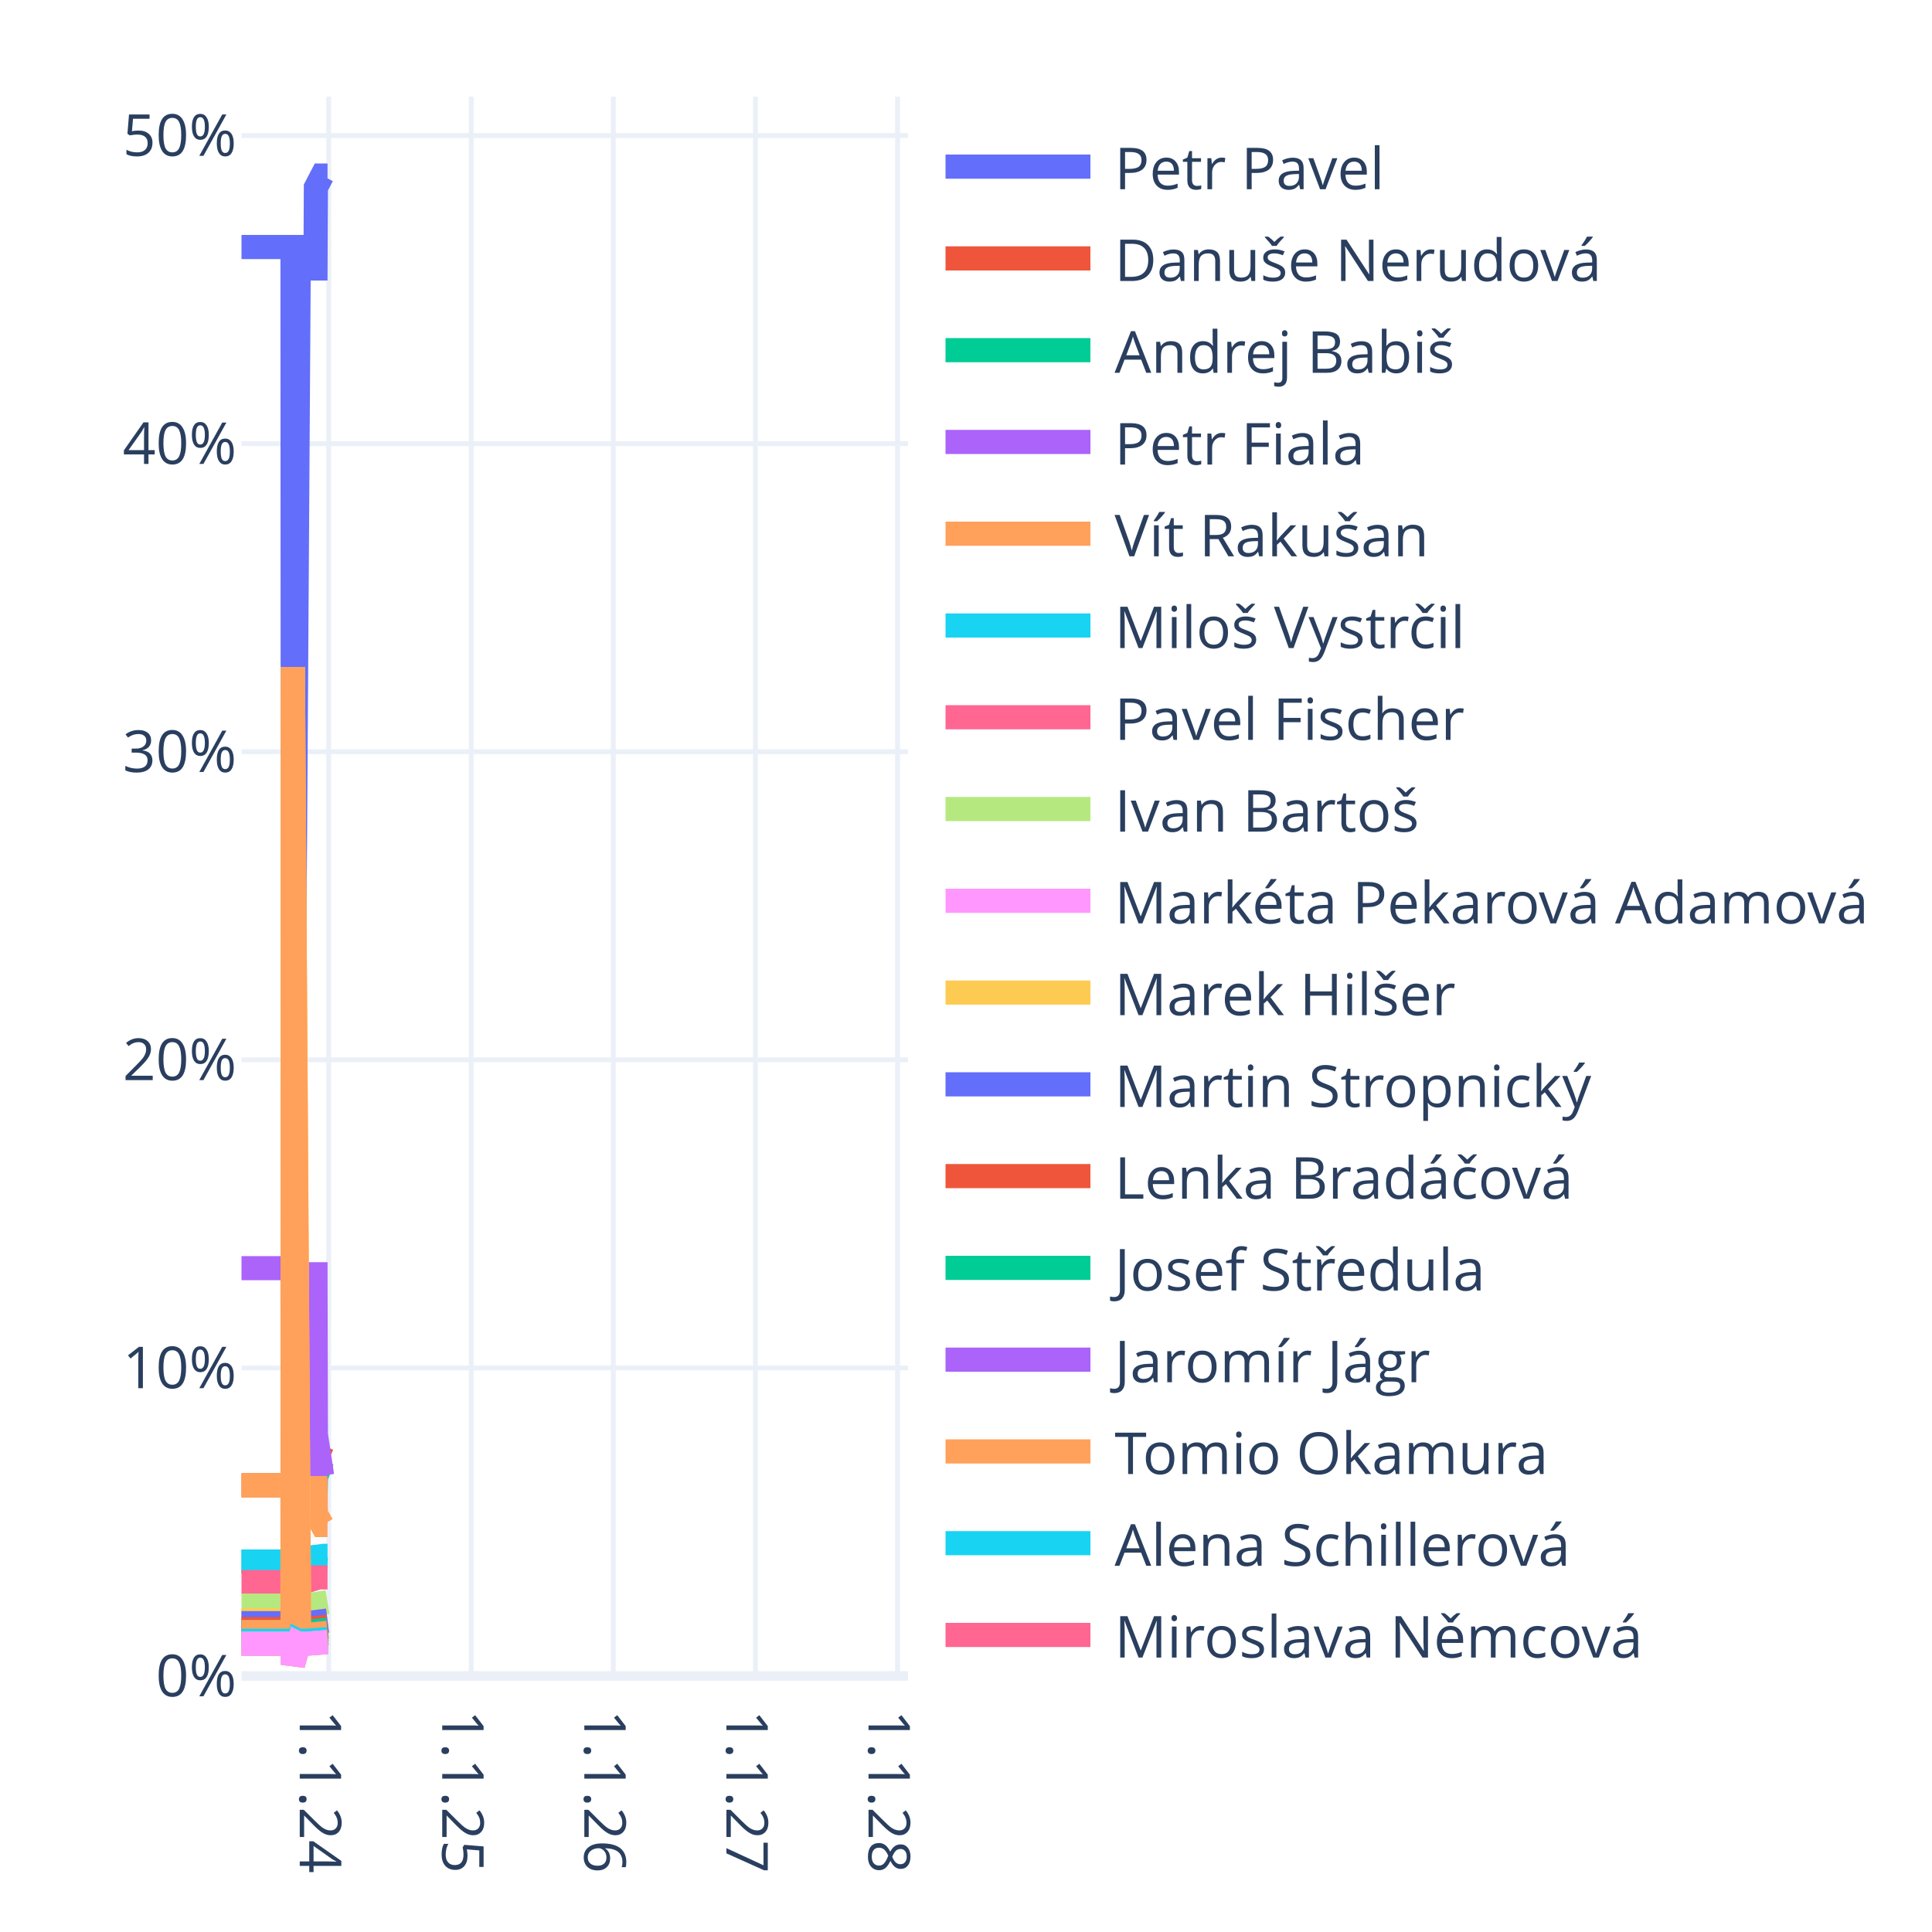
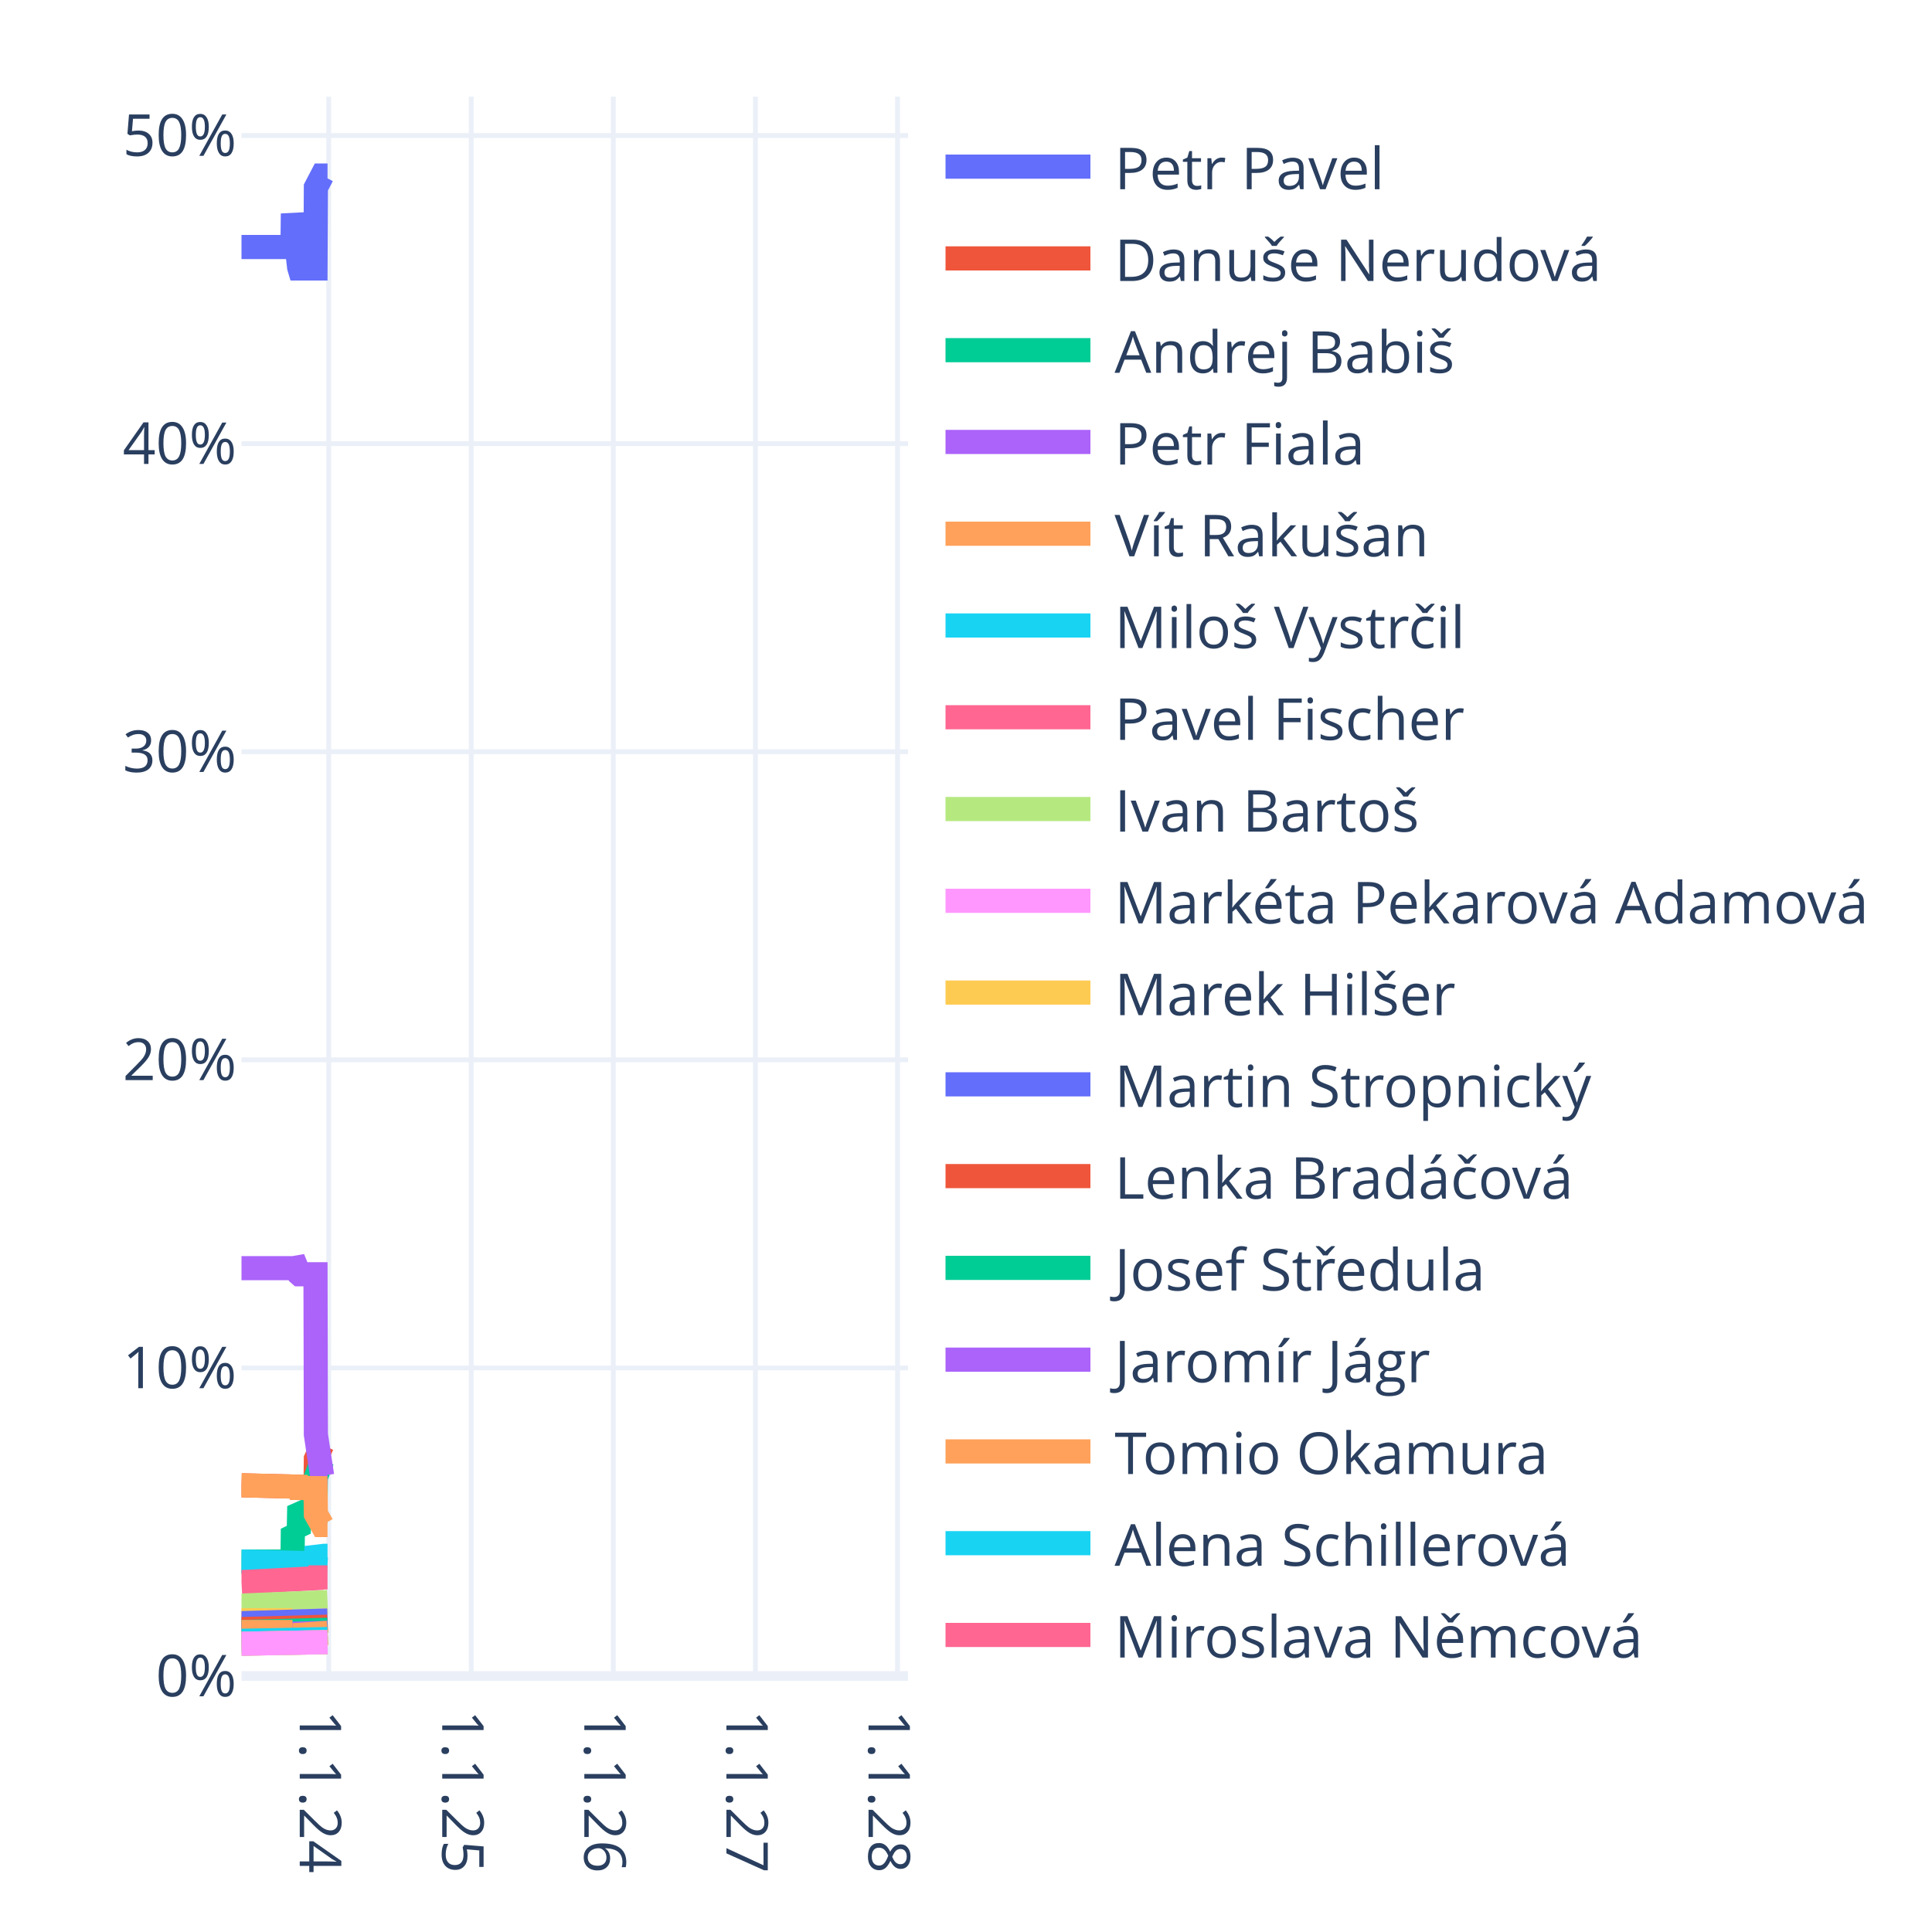
<svg xmlns="http://www.w3.org/2000/svg" class="main-svg" width="400" height="400" style="" viewBox="0 0 400 400">
  <rect x="0" y="0" width="400" height="400" style="fill: rgb(255, 255, 255); fill-opacity: 1;" />
-   <defs id="defs-888121">
+   <defs id="defs-e8e05c">
    <g class="clips">
-       <clipPath id="clip888121xyplot" class="plotclip">
+       <clipPath id="clipe8e05cxyplot" class="plotclip">
        <rect width="138" height="327" />
      </clipPath>
-       <clipPath class="axesclip" id="clip888121x">
+       <clipPath class="axesclip" id="clipe8e05cx">
        <rect x="50" y="0" width="138" height="400" />
      </clipPath>
-       <clipPath class="axesclip" id="clip888121y">
+       <clipPath class="axesclip" id="clipe8e05cy">
        <rect x="0" y="20" width="400" height="327" />
      </clipPath>
-       <clipPath class="axesclip" id="clip888121xy">
+       <clipPath class="axesclip" id="clipe8e05cxy">
        <rect x="50" y="20" width="138" height="327" />
      </clipPath>
    </g>
    <g class="gradients" />
    <g class="patterns" />
  </defs>
  <g class="bglayer" />
  <g class="layer-below">
    <g class="imagelayer" />
    <g class="shapelayer" />
  </g>
  <g class="cartesianlayer">
    <g class="subplot xy">
      <g class="layer-subplot">
        <g class="shapelayer" />
        <g class="imagelayer" />
      </g>
      <g class="minor-gridlayer">
        <g class="x" />
        <g class="y" />
      </g>
      <g class="gridlayer">
        <g class="x">
          <path class="xgrid crisp" transform="translate(68.06,0)" d="M0,20v327" style="stroke: rgb(235, 240, 248); stroke-opacity: 1; stroke-width: 1px;" />
          <path class="xgrid crisp" transform="translate(97.56,0)" d="M0,20v327" style="stroke: rgb(235, 240, 248); stroke-opacity: 1; stroke-width: 1px;" />
          <path class="xgrid crisp" transform="translate(126.98,0)" d="M0,20v327" style="stroke: rgb(235, 240, 248); stroke-opacity: 1; stroke-width: 1px;" />
          <path class="xgrid crisp" transform="translate(156.4,0)" d="M0,20v327" style="stroke: rgb(235, 240, 248); stroke-opacity: 1; stroke-width: 1px;" />
          <path class="xgrid crisp" transform="translate(185.82,0)" d="M0,20v327" style="stroke: rgb(235, 240, 248); stroke-opacity: 1; stroke-width: 1px;" />
        </g>
        <g class="y">
          <path class="ygrid crisp" transform="translate(0,283.21)" d="M50,0h138" style="stroke: rgb(235, 240, 248); stroke-opacity: 1; stroke-width: 1px;" />
          <path class="ygrid crisp" transform="translate(0,219.42)" d="M50,0h138" style="stroke: rgb(235, 240, 248); stroke-opacity: 1; stroke-width: 1px;" />
          <path class="ygrid crisp" transform="translate(0,155.63)" d="M50,0h138" style="stroke: rgb(235, 240, 248); stroke-opacity: 1; stroke-width: 1px;" />
          <path class="ygrid crisp" transform="translate(0,91.85)" d="M50,0h138" style="stroke: rgb(235, 240, 248); stroke-opacity: 1; stroke-width: 1px;" />
          <path class="ygrid crisp" transform="translate(0,28.06)" d="M50,0h138" style="stroke: rgb(235, 240, 248); stroke-opacity: 1; stroke-width: 1px;" />
        </g>
      </g>
      <g class="zerolinelayer">
        <path class="yzl zl crisp" transform="translate(0,347)" d="M50,0h138" style="stroke: rgb(235, 240, 248); stroke-opacity: 1; stroke-width: 2px;" />
      </g>
      <path class="xlines-below" />
      <path class="ylines-below" />
      <g class="overlines-below" />
      <g class="xaxislayer-below" />
      <g class="yaxislayer-below" />
      <g class="overaxes-below" />
-       <g class="plot" transform="translate(50,20)" clip-path="url(#clip888121xyplot)">
+       <g class="plot" transform="translate(50,20)" clip-path="url(#clipe8e05cxyplot)">
        <g class="scatterlayer mlayer">
-           <g class="trace scatter tracec8ff5f" style="stroke-miterlimit: 2; opacity: 1;">
-             <g class="fills" />
-             <g class="errorbars" />
-             <g class="lines">
-               <path class="js-line" d="M0,31.14L10.56,31.14L10.64,222.54L11.85,33.38L11.93,35.31L12.01,35.58L15.32,35.58L15.4,18.82L16.69,16.35L16.77,16.35L17.81,16.35" style="vector-effect: none; fill: none; stroke: rgb(99, 110, 250); stroke-opacity: 1; stroke-width: 5px; opacity: 1;" />
-             </g>
-             <g class="points" />
-             <g class="text" />
-           </g>
-           <g class="trace scatter trace896211" style="stroke-miterlimit: 2; opacity: 1;">
-             <g class="fills" />
-             <g class="errorbars" />
-             <g class="lines">
-               <path class="js-line" d="M0,287.51L10.56,287.51L10.64,313.06L11.85,287.81L11.93,288.07L12.01,288.1L15.32,288.1L15.4,282.07L16.69,279.16L16.77,279.16L17.81,279.16" style="vector-effect: none; fill: none; stroke: rgb(239, 85, 59); stroke-opacity: 1; stroke-width: 5px; opacity: 1;" />
-             </g>
-             <g class="points" />
-             <g class="text" />
-           </g>
-           <g class="trace scatter trace373238" style="stroke-miterlimit: 2; opacity: 1;">
-             <g class="fills" />
-             <g class="errorbars" />
-             <g class="lines">
-               <path class="js-line" d="M0,303.31L10.56,303.31L10.64,316.49L11.93,293.46L12.01,292.89L15.32,292.89L15.4,285.87L16.69,282.35L16.77,282.35L17.81,282.35" style="vector-effect: none; fill: none; stroke: rgb(0, 204, 150); stroke-opacity: 1; stroke-width: 5px; opacity: 1;" />
-             </g>
-             <g class="points" />
-             <g class="text" />
-           </g>
-           <g class="trace scatter trace7135d3" style="stroke-miterlimit: 2; opacity: 1;">
-             <g class="fills" />
-             <g class="errorbars" />
-             <g class="lines">
-               <path class="js-line" d="M0,242.56L10.56,242.56L10.64,297.19L11.85,243.19L11.93,243.75L12.01,243.82L15.32,243.82L15.4,277.01L16.69,285.54L16.77,285.54L17.81,285.54" style="vector-effect: none; fill: none; stroke: rgb(171, 99, 250); stroke-opacity: 1; stroke-width: 5px; opacity: 1;" />
-             </g>
-             <g class="points" />
-             <g class="text" />
-           </g>
-           <g class="trace scatter tracec5547c" style="stroke-miterlimit: 2; opacity: 1;">
-             <g class="fills" />
-             <g class="errorbars" />
-             <g class="lines">
-               <path class="js-line" d="M0,287.51L10.56,287.51L10.64,313.06L11.85,287.81L11.93,288.07L12.01,288.1L15.32,288.1L15.4,293.46L16.69,295.74L16.77,295.74L17.81,295.74" style="vector-effect: none; fill: none; stroke: rgb(255, 161, 90); stroke-opacity: 1; stroke-width: 5px; opacity: 1;" />
-             </g>
-             <g class="points" />
-             <g class="text" />
-           </g>
-           <g class="trace scatter trace55d2be" style="stroke-miterlimit: 2; opacity: 1;">
-             <g class="fills" />
-             <g class="errorbars" />
-             <g class="lines">
-               <path class="js-line" d="M0,303.31L10.56,303.31L10.64,318.63L11.85,303.49L11.93,303.64L12.01,303.66L15.32,303.66L15.4,302.32L17.09,302.12L17.17,302.12L17.81,302.12" style="vector-effect: none; fill: none; stroke: rgb(25, 211, 243); stroke-opacity: 1; stroke-width: 5px; opacity: 1;" />
-             </g>
-             <g class="points" />
-             <g class="text" />
-           </g>
-           <g class="trace scatter trace043b7d" style="stroke-miterlimit: 2; opacity: 1;">
-             <g class="fills" />
-             <g class="errorbars" />
-             <g class="lines">
-               <path class="js-line" d="M0,307.56L10.56,307.56L10.64,320.14L11.85,307.71L11.93,307.83L12.01,307.85L15.4,306.75L15.48,306.59L17.81,306.59" style="vector-effect: none; fill: none; stroke: rgb(255, 102, 146); stroke-opacity: 1; stroke-width: 5px; opacity: 1;" />
-             </g>
-             <g class="points" />
-             <g class="text" />
-           </g>
-           <g class="trace scatter trace8da918" style="stroke-miterlimit: 2; opacity: 1;">
-             <g class="fills" />
-             <g class="errorbars" />
-             <g class="lines">
-               <path class="js-line" d="M0,312.42L10.56,312.42L10.64,321.85L11.85,312.53L11.93,312.63L12.01,312.64L17.81,311.69" style="vector-effect: none; fill: none; stroke: rgb(182, 232, 128); stroke-opacity: 1; stroke-width: 5px; opacity: 1;" />
-             </g>
-             <g class="points" />
-             <g class="text" />
-           </g>
-           <g class="trace scatter trace2b57fe" style="stroke-miterlimit: 2; opacity: 1;">
-             <g class="fills" />
-             <g class="errorbars" />
-             <g class="lines">
-               <path class="js-line" d="M0,316.06L10.56,316.06L10.64,323.14L11.85,316.15L11.93,316.22L12.01,316.23L17.81,315.52" style="vector-effect: none; fill: none; stroke: rgb(255, 151, 255); stroke-opacity: 1; stroke-width: 5px; opacity: 1;" />
-             </g>
-             <g class="points" />
-             <g class="text" />
-           </g>
-           <g class="trace scatter trace4a1183" style="stroke-miterlimit: 2; opacity: 1;">
-             <g class="fills" />
-             <g class="errorbars" />
-             <g class="lines">
-               <path class="js-line" d="M0,315.46L10.56,315.46L10.64,118.09L11.93,316.22L12.01,316.23L17.81,315.52" style="vector-effect: none; fill: none; stroke: rgb(254, 203, 82); stroke-opacity: 1; stroke-width: 5px; opacity: 1;" />
-             </g>
-             <g class="points" />
-             <g class="text" />
-           </g>
-           <g class="trace scatter trace5a8a52" style="stroke-miterlimit: 2; opacity: 1;">
-             <g class="fills" />
-             <g class="errorbars" />
-             <g class="lines">
-               <path class="js-line" d="M0,316.06L10.56,316.06L10.64,323.14L11.85,316.15L11.93,316.22L12.01,316.23L17.81,315.52" style="vector-effect: none; fill: none; stroke: rgb(99, 110, 250); stroke-opacity: 1; stroke-width: 5px; opacity: 1;" />
-             </g>
-             <g class="points" />
-             <g class="text" />
-           </g>
-           <g class="trace scatter tracee7f113" style="stroke-miterlimit: 2; opacity: 1;">
-             <g class="fills" />
-             <g class="errorbars" />
-             <g class="lines">
-               <path class="js-line" d="M0,317.28L10.56,317.28L10.64,323.57L11.85,317.35L11.93,317.42L12.01,317.43L17.81,316.79" style="vector-effect: none; fill: none; stroke: rgb(239, 85, 59); stroke-opacity: 1; stroke-width: 5px; opacity: 1;" />
-             </g>
-             <g class="points" />
-             <g class="text" />
-           </g>
-           <g class="trace scatter trace60c0a6" style="stroke-miterlimit: 2; opacity: 1;">
-             <g class="fills" />
-             <g class="errorbars" />
-             <g class="lines">
-               <path class="js-line" d="M0,317.89L10.56,317.89L10.64,323.78L11.85,317.96L11.93,318.02L12.01,318.02L17.81,317.43" style="vector-effect: none; fill: none; stroke: rgb(0, 204, 150); stroke-opacity: 1; stroke-width: 5px; opacity: 1;" />
-             </g>
-             <g class="points" />
-             <g class="text" />
-           </g>
-           <g class="trace scatter traceca0604" style="stroke-miterlimit: 2; opacity: 1;">
-             <g class="fills" />
-             <g class="errorbars" />
-             <g class="lines">
-               <path class="js-line" d="M0,318.49L10.56,318.49L10.64,324L11.85,318.56L11.93,318.61L12.01,318.62L17.81,318.07" style="vector-effect: none; fill: none; stroke: rgb(171, 99, 250); stroke-opacity: 1; stroke-width: 5px; opacity: 1;" />
-             </g>
-             <g class="points" />
-             <g class="text" />
-           </g>
-           <g class="trace scatter trace2e226c" style="stroke-miterlimit: 2; opacity: 1;">
-             <g class="fills" />
-             <g class="errorbars" />
-             <g class="lines">
-               <path class="js-line" d="M0,317.89L10.56,317.89L10.64,118.09L11.93,318.61L12.01,318.62L17.81,318.07" style="vector-effect: none; fill: none; stroke: rgb(255, 161, 90); stroke-opacity: 1; stroke-width: 5px; opacity: 1;" />
-             </g>
-             <g class="points" />
-             <g class="text" />
-           </g>
-           <g class="trace scatter tracecf310a" style="stroke-miterlimit: 2; opacity: 1;">
-             <g class="fills" />
-             <g class="errorbars" />
-             <g class="lines">
-               <path class="js-line" d="M0,319.71L10.56,319.71L10.64,324.43L11.85,319.77L11.93,319.81L12.01,319.82L17.81,319.35" style="vector-effect: none; fill: none; stroke: rgb(25, 211, 243); stroke-opacity: 1; stroke-width: 5px; opacity: 1;" />
-             </g>
-             <g class="points" />
-             <g class="text" />
-           </g>
-           <g class="trace scatter traceafb99f" style="stroke-miterlimit: 2; opacity: 1;">
-             <g class="fills" />
-             <g class="errorbars" />
-             <g class="lines">
-               <path class="js-line" d="M0,320.32L10.56,320.32L10.64,324.64L11.85,320.37L11.93,320.41L12.01,320.42L17.81,319.98" style="vector-effect: none; fill: none; stroke: rgb(255, 102, 146); stroke-opacity: 1; stroke-width: 5px; opacity: 1;" />
-             </g>
-             <g class="points" />
-             <g class="text" />
-           </g>
-           <g class="trace scatter traceecedef" style="stroke-miterlimit: 2; opacity: 1;">
-             <g class="fills" />
-             <g class="errorbars" />
-             <g class="lines">
-               <path class="js-line" d="M0,320.32L10.56,320.32L10.64,324.64L11.85,320.37L11.93,320.41L12.01,320.42L17.81,319.98" style="vector-effect: none; fill: none; stroke: rgb(182, 232, 128); stroke-opacity: 1; stroke-width: 5px; opacity: 1;" />
-             </g>
-             <g class="points" />
-             <g class="text" />
-           </g>
-           <g class="trace scatter traceab21c2" style="stroke-miterlimit: 2; opacity: 1;">
-             <g class="fills" />
-             <g class="errorbars" />
-             <g class="lines">
-               <path class="js-line" d="M0,320.32L10.56,320.32L10.64,324.64L11.85,320.37L11.93,320.41L12.01,320.42L17.81,319.98" style="vector-effect: none; fill: none; stroke: rgb(255, 151, 255); stroke-opacity: 1; stroke-width: 5px; opacity: 1;" />
+           <g class="trace scatter trace4856fb" style="stroke-miterlimit: 2; opacity: 1;">
+             <g class="fills" />
+             <g class="errorbars" />
+             <g class="lines">
+               <path class="js-line" d="M0,31.14L10.56,31.14L10.64,24.22L11.93,35.31L12.01,35.58L15.32,35.58L15.4,18.82L16.69,16.35L16.77,16.35L17.81,16.35" style="vector-effect: none; fill: none; stroke: rgb(99, 110, 250); stroke-opacity: 1; stroke-width: 5px; opacity: 1;" />
+             </g>
+             <g class="points" />
+             <g class="text" />
+           </g>
+           <g class="trace scatter traceea22be" style="stroke-miterlimit: 2; opacity: 1;">
+             <g class="fills" />
+             <g class="errorbars" />
+             <g class="lines">
+               <path class="js-line" d="M0,287.51L11.85,287.81L11.93,288.07L15.32,288.1L15.4,282.07L16.69,279.16L16.77,279.16L17.81,279.16" style="vector-effect: none; fill: none; stroke: rgb(239, 85, 59); stroke-opacity: 1; stroke-width: 5px; opacity: 1;" />
+             </g>
+             <g class="points" />
+             <g class="text" />
+           </g>
+           <g class="trace scatter trace7383f2" style="stroke-miterlimit: 2; opacity: 1;">
+             <g class="fills" />
+             <g class="errorbars" />
+             <g class="lines">
+               <path class="js-line" d="M0,303.31L10.56,303.31L10.64,296.54L11.85,297.46L11.93,293.46L13.22,292.89L13.3,292.89L15.32,292.89L15.4,285.87L16.69,282.35L16.77,282.35L17.81,282.35" style="vector-effect: none; fill: none; stroke: rgb(0, 204, 150); stroke-opacity: 1; stroke-width: 5px; opacity: 1;" />
+             </g>
+             <g class="points" />
+             <g class="text" />
+           </g>
+           <g class="trace scatter traceb9181e" style="stroke-miterlimit: 2; opacity: 1;">
+             <g class="fills" />
+             <g class="errorbars" />
+             <g class="lines">
+               <path class="js-line" d="M0,242.56L10.56,242.56L10.64,240.58L11.93,243.75L12.01,243.82L15.32,243.82L15.4,277.01L16.69,285.54L16.77,285.54L17.81,285.54" style="vector-effect: none; fill: none; stroke: rgb(171, 99, 250); stroke-opacity: 1; stroke-width: 5px; opacity: 1;" />
+             </g>
+             <g class="points" />
+             <g class="text" />
+           </g>
+           <g class="trace scatter tracee8710b" style="stroke-miterlimit: 2; opacity: 1;">
+             <g class="fills" />
+             <g class="errorbars" />
+             <g class="lines">
+               <path class="js-line" d="M0,287.51L11.85,287.81L11.93,288.07L15.32,288.1L15.4,293.46L16.69,295.74L16.77,295.74L17.81,295.74" style="vector-effect: none; fill: none; stroke: rgb(255, 161, 90); stroke-opacity: 1; stroke-width: 5px; opacity: 1;" />
+             </g>
+             <g class="points" />
+             <g class="text" />
+           </g>
+           <g class="trace scatter trace7e2e68" style="stroke-miterlimit: 2; opacity: 1;">
+             <g class="fills" />
+             <g class="errorbars" />
+             <g class="lines">
+               <path class="js-line" d="M0,303.31L15.32,303.66L15.4,302.32L17.09,302.12L17.17,302.12L17.81,302.12" style="vector-effect: none; fill: none; stroke: rgb(25, 211, 243); stroke-opacity: 1; stroke-width: 5px; opacity: 1;" />
+             </g>
+             <g class="points" />
+             <g class="text" />
+           </g>
+           <g class="trace scatter tracec43419" style="stroke-miterlimit: 2; opacity: 1;">
+             <g class="fills" />
+             <g class="errorbars" />
+             <g class="lines">
+               <path class="js-line" d="M0,307.56L15.4,306.75L15.48,306.59L17.81,306.59" style="vector-effect: none; fill: none; stroke: rgb(255, 102, 146); stroke-opacity: 1; stroke-width: 5px; opacity: 1;" />
+             </g>
+             <g class="points" />
+             <g class="text" />
+           </g>
+           <g class="trace scatter traceb11a7e" style="stroke-miterlimit: 2; opacity: 1;">
+             <g class="fills" />
+             <g class="errorbars" />
+             <g class="lines">
+               <path class="js-line" d="M0,312.42L17.81,311.69" style="vector-effect: none; fill: none; stroke: rgb(182, 232, 128); stroke-opacity: 1; stroke-width: 5px; opacity: 1;" />
+             </g>
+             <g class="points" />
+             <g class="text" />
+           </g>
+           <g class="trace scatter trace4698c2" style="stroke-miterlimit: 2; opacity: 1;">
+             <g class="fills" />
+             <g class="errorbars" />
+             <g class="lines">
+               <path class="js-line" d="M0,316.06L17.81,315.52" style="vector-effect: none; fill: none; stroke: rgb(255, 151, 255); stroke-opacity: 1; stroke-width: 5px; opacity: 1;" />
+             </g>
+             <g class="points" />
+             <g class="text" />
+           </g>
+           <g class="trace scatter traceb6af03" style="stroke-miterlimit: 2; opacity: 1;">
+             <g class="fills" />
+             <g class="errorbars" />
+             <g class="lines">
+               <path class="js-line" d="M0,315.46L10.56,315.46" style="vector-effect: none; fill: none; stroke: rgb(254, 203, 82); stroke-opacity: 1; stroke-width: 5px; opacity: 1;" />
+               <path class="js-line" d="M10.72,316.15L17.81,315.52" style="vector-effect: none; fill: none; stroke: rgb(254, 203, 82); stroke-opacity: 1; stroke-width: 5px; opacity: 1;" />
+             </g>
+             <g class="points" />
+             <g class="text" />
+           </g>
+           <g class="trace scatter trace251bab" style="stroke-miterlimit: 2; opacity: 1;">
+             <g class="fills" />
+             <g class="errorbars" />
+             <g class="lines">
+               <path class="js-line" d="M0,316.06L17.81,315.52" style="vector-effect: none; fill: none; stroke: rgb(99, 110, 250); stroke-opacity: 1; stroke-width: 5px; opacity: 1;" />
+             </g>
+             <g class="points" />
+             <g class="text" />
+           </g>
+           <g class="trace scatter trace0c55cd" style="stroke-miterlimit: 2; opacity: 1;">
+             <g class="fills" />
+             <g class="errorbars" />
+             <g class="lines">
+               <path class="js-line" d="M0,317.28L17.81,316.79" style="vector-effect: none; fill: none; stroke: rgb(239, 85, 59); stroke-opacity: 1; stroke-width: 5px; opacity: 1;" />
+             </g>
+             <g class="points" />
+             <g class="text" />
+           </g>
+           <g class="trace scatter trace61ba44" style="stroke-miterlimit: 2; opacity: 1;">
+             <g class="fills" />
+             <g class="errorbars" />
+             <g class="lines">
+               <path class="js-line" d="M0,317.89L17.81,317.43" style="vector-effect: none; fill: none; stroke: rgb(0, 204, 150); stroke-opacity: 1; stroke-width: 5px; opacity: 1;" />
+             </g>
+             <g class="points" />
+             <g class="text" />
+           </g>
+           <g class="trace scatter trace612713" style="stroke-miterlimit: 2; opacity: 1;">
+             <g class="fills" />
+             <g class="errorbars" />
+             <g class="lines">
+               <path class="js-line" d="M0,318.49L17.81,318.07" style="vector-effect: none; fill: none; stroke: rgb(171, 99, 250); stroke-opacity: 1; stroke-width: 5px; opacity: 1;" />
+             </g>
+             <g class="points" />
+             <g class="text" />
+           </g>
+           <g class="trace scatter trace8055a6" style="stroke-miterlimit: 2; opacity: 1;">
+             <g class="fills" />
+             <g class="errorbars" />
+             <g class="lines">
+               <path class="js-line" d="M0,317.89L10.56,317.89" style="vector-effect: none; fill: none; stroke: rgb(255, 161, 90); stroke-opacity: 1; stroke-width: 5px; opacity: 1;" />
+               <path class="js-line" d="M10.72,318.56L17.81,318.07" style="vector-effect: none; fill: none; stroke: rgb(255, 161, 90); stroke-opacity: 1; stroke-width: 5px; opacity: 1;" />
+             </g>
+             <g class="points" />
+             <g class="text" />
+           </g>
+           <g class="trace scatter trace0dc24e" style="stroke-miterlimit: 2; opacity: 1;">
+             <g class="fills" />
+             <g class="errorbars" />
+             <g class="lines">
+               <path class="js-line" d="M0,319.71L17.81,319.35" style="vector-effect: none; fill: none; stroke: rgb(25, 211, 243); stroke-opacity: 1; stroke-width: 5px; opacity: 1;" />
+             </g>
+             <g class="points" />
+             <g class="text" />
+           </g>
+           <g class="trace scatter trace716ba0" style="stroke-miterlimit: 2; opacity: 1;">
+             <g class="fills" />
+             <g class="errorbars" />
+             <g class="lines">
+               <path class="js-line" d="M0,320.32L17.81,319.98" style="vector-effect: none; fill: none; stroke: rgb(255, 102, 146); stroke-opacity: 1; stroke-width: 5px; opacity: 1;" />
+             </g>
+             <g class="points" />
+             <g class="text" />
+           </g>
+           <g class="trace scatter tracee4f2f6" style="stroke-miterlimit: 2; opacity: 1;">
+             <g class="fills" />
+             <g class="errorbars" />
+             <g class="lines">
+               <path class="js-line" d="M0,320.32L17.81,319.98" style="vector-effect: none; fill: none; stroke: rgb(182, 232, 128); stroke-opacity: 1; stroke-width: 5px; opacity: 1;" />
+             </g>
+             <g class="points" />
+             <g class="text" />
+           </g>
+           <g class="trace scatter tracefe9282" style="stroke-miterlimit: 2; opacity: 1;">
+             <g class="fills" />
+             <g class="errorbars" />
+             <g class="lines">
+               <path class="js-line" d="M0,320.32L17.81,319.98" style="vector-effect: none; fill: none; stroke: rgb(255, 151, 255); stroke-opacity: 1; stroke-width: 5px; opacity: 1;" />
            </g>
            <g class="points" />
            <g class="text" />
          </g>
        </g>
      </g>
      <g class="overplot" />
      <path class="xlines-above crisp" d="M0,0" style="fill: none;" />
      <path class="ylines-above crisp" d="M0,0" style="fill: none;" />
      <g class="overlines-above" />
      <g class="xaxislayer-above">
        <g class="xtick">
          <text text-anchor="start" x="0" y="360" transform="translate(68.06,0) rotate(90,0,354)" style="font-family: 'Open Sans', verdana, arial, sans-serif; font-size: 12px; fill: rgb(42, 63, 95); fill-opacity: 1; white-space: pre; opacity: 1;">1.1.24</text>
        </g>
        <g class="xtick">
          <text text-anchor="start" x="0" y="360" style="font-family: 'Open Sans', verdana, arial, sans-serif; font-size: 12px; fill: rgb(42, 63, 95); fill-opacity: 1; white-space: pre; opacity: 1;" transform="translate(97.56,0) rotate(90,0,354)">1.1.25</text>
        </g>
        <g class="xtick">
          <text text-anchor="start" x="0" y="360" style="font-family: 'Open Sans', verdana, arial, sans-serif; font-size: 12px; fill: rgb(42, 63, 95); fill-opacity: 1; white-space: pre; opacity: 1;" transform="translate(126.98,0) rotate(90,0,354)">1.1.26</text>
        </g>
        <g class="xtick">
          <text text-anchor="start" x="0" y="360" style="font-family: 'Open Sans', verdana, arial, sans-serif; font-size: 12px; fill: rgb(42, 63, 95); fill-opacity: 1; white-space: pre; opacity: 1;" transform="translate(156.4,0) rotate(90,0,354)">1.1.27</text>
        </g>
        <g class="xtick">
          <text text-anchor="start" x="0" y="360" style="font-family: 'Open Sans', verdana, arial, sans-serif; font-size: 12px; fill: rgb(42, 63, 95); fill-opacity: 1; white-space: pre; opacity: 1;" transform="translate(185.82,0) rotate(90,0,354)">1.1.28</text>
        </g>
      </g>
      <g class="yaxislayer-above">
        <g class="ytick">
          <text text-anchor="end" x="49" y="4.2" transform="translate(0,347)" style="font-family: 'Open Sans', verdana, arial, sans-serif; font-size: 12px; fill: rgb(42, 63, 95); fill-opacity: 1; white-space: pre; opacity: 1;">0%</text>
        </g>
        <g class="ytick">
          <text text-anchor="end" x="49" y="4.2" style="font-family: 'Open Sans', verdana, arial, sans-serif; font-size: 12px; fill: rgb(42, 63, 95); fill-opacity: 1; white-space: pre; opacity: 1;" transform="translate(0,283.21)">10%</text>
        </g>
        <g class="ytick">
          <text text-anchor="end" x="49" y="4.2" style="font-family: 'Open Sans', verdana, arial, sans-serif; font-size: 12px; fill: rgb(42, 63, 95); fill-opacity: 1; white-space: pre; opacity: 1;" transform="translate(0,219.42)">20%</text>
        </g>
        <g class="ytick">
          <text text-anchor="end" x="49" y="4.2" style="font-family: 'Open Sans', verdana, arial, sans-serif; font-size: 12px; fill: rgb(42, 63, 95); fill-opacity: 1; white-space: pre; opacity: 1;" transform="translate(0,155.63)">30%</text>
        </g>
        <g class="ytick">
          <text text-anchor="end" x="49" y="4.2" style="font-family: 'Open Sans', verdana, arial, sans-serif; font-size: 12px; fill: rgb(42, 63, 95); fill-opacity: 1; white-space: pre; opacity: 1;" transform="translate(0,91.85)">40%</text>
        </g>
        <g class="ytick">
          <text text-anchor="end" x="49" y="4.2" style="font-family: 'Open Sans', verdana, arial, sans-serif; font-size: 12px; fill: rgb(42, 63, 95); fill-opacity: 1; white-space: pre; opacity: 1;" transform="translate(0,28.06)">50%</text>
        </g>
      </g>
      <g class="overaxes-above" />
    </g>
  </g>
  <g class="polarlayer" />
  <g class="smithlayer" />
  <g class="ternarylayer" />
  <g class="geolayer" />
  <g class="funnelarealayer" />
  <g class="pielayer" />
  <g class="iciclelayer" />
  <g class="treemaplayer" />
  <g class="sunburstlayer" />
  <g class="glimages" />
-   <defs id="topdefs-888121">
+   <defs id="topdefs-e8e05c">
    <g class="clips" />
-     <clipPath id="legend888121">
+     <clipPath id="legende8e05c">
      <rect width="197" height="327" x="0" y="0" />
    </clipPath>
  </defs>
  <g class="layer-above">
    <g class="imagelayer" />
    <g class="shapelayer" />
  </g>
  <g class="infolayer">
    <g class="legend" pointer-events="all" transform="translate(190.76,20)">
      <rect class="bg" shape-rendering="crispEdges" width="197" height="327" x="0" y="0" style="stroke: rgb(68, 68, 68); stroke-opacity: 1; fill: rgb(255, 255, 255); fill-opacity: 1; stroke-width: 0px;" />
-       <g class="scrollbox" transform="" clip-path="url(#legend888121)">
+       <g class="scrollbox" transform="" clip-path="url(#legende8e05c)">
        <g class="groups">
          <g class="traces" transform="translate(0,14.5)" style="opacity: 1;">
            <text class="legendtext" text-anchor="start" x="40" y="4.68" style="font-family: 'Open Sans', verdana, arial, sans-serif; font-size: 12px; fill: rgb(42, 63, 95); fill-opacity: 1; white-space: pre;">Petr Pavel</text>
            <g class="layers" style="opacity: 1;">
              <g class="legendfill" />
              <g class="legendlines">
                <path class="js-line" d="M5,0h30" style="fill: none; stroke: rgb(99, 110, 250); stroke-opacity: 1; stroke-width: 5px;" />
              </g>
              <g class="legendsymbols">
                <g class="legendpoints" />
              </g>
            </g>
            <rect class="legendtoggle" x="0" y="-9.5" width="191.734" height="19" style="fill: rgb(0, 0, 0); fill-opacity: 0;" />
          </g>
          <g class="traces" transform="translate(0,33.5)" style="opacity: 1;">
            <text class="legendtext" text-anchor="start" x="40" y="4.68" style="font-family: 'Open Sans', verdana, arial, sans-serif; font-size: 12px; fill: rgb(42, 63, 95); fill-opacity: 1; white-space: pre;">Danuše Nerudová</text>
            <g class="layers" style="opacity: 1;">
              <g class="legendfill" />
              <g class="legendlines">
                <path class="js-line" d="M5,0h30" style="fill: none; stroke: rgb(239, 85, 59); stroke-opacity: 1; stroke-width: 5px;" />
              </g>
              <g class="legendsymbols">
                <g class="legendpoints" />
              </g>
            </g>
            <rect class="legendtoggle" x="0" y="-9.5" width="191.734" height="19" style="fill: rgb(0, 0, 0); fill-opacity: 0;" />
          </g>
          <g class="traces" transform="translate(0,52.5)" style="opacity: 1;">
            <text class="legendtext" text-anchor="start" x="40" y="4.68" style="font-family: 'Open Sans', verdana, arial, sans-serif; font-size: 12px; fill: rgb(42, 63, 95); fill-opacity: 1; white-space: pre;">Andrej Babiš</text>
            <g class="layers" style="opacity: 1;">
              <g class="legendfill" />
              <g class="legendlines">
                <path class="js-line" d="M5,0h30" style="fill: none; stroke: rgb(0, 204, 150); stroke-opacity: 1; stroke-width: 5px;" />
              </g>
              <g class="legendsymbols">
                <g class="legendpoints" />
              </g>
            </g>
            <rect class="legendtoggle" x="0" y="-9.5" width="191.734" height="19" style="fill: rgb(0, 0, 0); fill-opacity: 0;" />
          </g>
          <g class="traces" transform="translate(0,71.5)" style="opacity: 1;">
            <text class="legendtext" text-anchor="start" x="40" y="4.68" style="font-family: 'Open Sans', verdana, arial, sans-serif; font-size: 12px; fill: rgb(42, 63, 95); fill-opacity: 1; white-space: pre;">Petr Fiala</text>
            <g class="layers" style="opacity: 1;">
              <g class="legendfill" />
              <g class="legendlines">
                <path class="js-line" d="M5,0h30" style="fill: none; stroke: rgb(171, 99, 250); stroke-opacity: 1; stroke-width: 5px;" />
              </g>
              <g class="legendsymbols">
                <g class="legendpoints" />
              </g>
            </g>
            <rect class="legendtoggle" x="0" y="-9.5" width="191.734" height="19" style="fill: rgb(0, 0, 0); fill-opacity: 0;" />
          </g>
          <g class="traces" transform="translate(0,90.5)" style="opacity: 1;">
            <text class="legendtext" text-anchor="start" x="40" y="4.68" style="font-family: 'Open Sans', verdana, arial, sans-serif; font-size: 12px; fill: rgb(42, 63, 95); fill-opacity: 1; white-space: pre;">Vít Rakušan</text>
            <g class="layers" style="opacity: 1;">
              <g class="legendfill" />
              <g class="legendlines">
                <path class="js-line" d="M5,0h30" style="fill: none; stroke: rgb(255, 161, 90); stroke-opacity: 1; stroke-width: 5px;" />
              </g>
              <g class="legendsymbols">
                <g class="legendpoints" />
              </g>
            </g>
            <rect class="legendtoggle" x="0" y="-9.5" width="191.734" height="19" style="fill: rgb(0, 0, 0); fill-opacity: 0;" />
          </g>
          <g class="traces" transform="translate(0,109.5)" style="opacity: 1;">
            <text class="legendtext" text-anchor="start" x="40" y="4.68" style="font-family: 'Open Sans', verdana, arial, sans-serif; font-size: 12px; fill: rgb(42, 63, 95); fill-opacity: 1; white-space: pre;">Miloš Vystrčil</text>
            <g class="layers" style="opacity: 1;">
              <g class="legendfill" />
              <g class="legendlines">
                <path class="js-line" d="M5,0h30" style="fill: none; stroke: rgb(25, 211, 243); stroke-opacity: 1; stroke-width: 5px;" />
              </g>
              <g class="legendsymbols">
                <g class="legendpoints" />
              </g>
            </g>
            <rect class="legendtoggle" x="0" y="-9.5" width="191.734" height="19" style="fill: rgb(0, 0, 0); fill-opacity: 0;" />
          </g>
          <g class="traces" transform="translate(0,128.5)" style="opacity: 1;">
            <text class="legendtext" text-anchor="start" x="40" y="4.68" style="font-family: 'Open Sans', verdana, arial, sans-serif; font-size: 12px; fill: rgb(42, 63, 95); fill-opacity: 1; white-space: pre;">Pavel Fischer</text>
            <g class="layers" style="opacity: 1;">
              <g class="legendfill" />
              <g class="legendlines">
                <path class="js-line" d="M5,0h30" style="fill: none; stroke: rgb(255, 102, 146); stroke-opacity: 1; stroke-width: 5px;" />
              </g>
              <g class="legendsymbols">
                <g class="legendpoints" />
              </g>
            </g>
            <rect class="legendtoggle" x="0" y="-9.5" width="191.734" height="19" style="fill: rgb(0, 0, 0); fill-opacity: 0;" />
          </g>
          <g class="traces" transform="translate(0,147.5)" style="opacity: 1;">
            <text class="legendtext" text-anchor="start" x="40" y="4.68" style="font-family: 'Open Sans', verdana, arial, sans-serif; font-size: 12px; fill: rgb(42, 63, 95); fill-opacity: 1; white-space: pre;">Ivan Bartoš</text>
            <g class="layers" style="opacity: 1;">
              <g class="legendfill" />
              <g class="legendlines">
                <path class="js-line" d="M5,0h30" style="fill: none; stroke: rgb(182, 232, 128); stroke-opacity: 1; stroke-width: 5px;" />
              </g>
              <g class="legendsymbols">
                <g class="legendpoints" />
              </g>
            </g>
            <rect class="legendtoggle" x="0" y="-9.5" width="191.734" height="19" style="fill: rgb(0, 0, 0); fill-opacity: 0;" />
          </g>
          <g class="traces" transform="translate(0,166.5)" style="opacity: 1;">
            <text class="legendtext" text-anchor="start" x="40" y="4.68" style="font-family: 'Open Sans', verdana, arial, sans-serif; font-size: 12px; fill: rgb(42, 63, 95); fill-opacity: 1; white-space: pre;">Markéta Pekarová Adamová</text>
            <g class="layers" style="opacity: 1;">
              <g class="legendfill" />
              <g class="legendlines">
                <path class="js-line" d="M5,0h30" style="fill: none; stroke: rgb(255, 151, 255); stroke-opacity: 1; stroke-width: 5px;" />
              </g>
              <g class="legendsymbols">
                <g class="legendpoints" />
              </g>
            </g>
            <rect class="legendtoggle" x="0" y="-9.5" width="191.734" height="19" style="fill: rgb(0, 0, 0); fill-opacity: 0;" />
          </g>
          <g class="traces" transform="translate(0,185.5)" style="opacity: 1;">
            <text class="legendtext" text-anchor="start" x="40" y="4.68" style="font-family: 'Open Sans', verdana, arial, sans-serif; font-size: 12px; fill: rgb(42, 63, 95); fill-opacity: 1; white-space: pre;">Marek Hilšer</text>
            <g class="layers" style="opacity: 1;">
              <g class="legendfill" />
              <g class="legendlines">
                <path class="js-line" d="M5,0h30" style="fill: none; stroke: rgb(254, 203, 82); stroke-opacity: 1; stroke-width: 5px;" />
              </g>
              <g class="legendsymbols">
                <g class="legendpoints" />
              </g>
            </g>
            <rect class="legendtoggle" x="0" y="-9.5" width="191.734" height="19" style="fill: rgb(0, 0, 0); fill-opacity: 0;" />
          </g>
          <g class="traces" transform="translate(0,204.5)" style="opacity: 1;">
            <text class="legendtext" text-anchor="start" x="40" y="4.68" style="font-family: 'Open Sans', verdana, arial, sans-serif; font-size: 12px; fill: rgb(42, 63, 95); fill-opacity: 1; white-space: pre;">Martin Stropnický</text>
            <g class="layers" style="opacity: 1;">
              <g class="legendfill" />
              <g class="legendlines">
                <path class="js-line" d="M5,0h30" style="fill: none; stroke: rgb(99, 110, 250); stroke-opacity: 1; stroke-width: 5px;" />
              </g>
              <g class="legendsymbols">
                <g class="legendpoints" />
              </g>
            </g>
            <rect class="legendtoggle" x="0" y="-9.5" width="191.734" height="19" style="fill: rgb(0, 0, 0); fill-opacity: 0;" />
          </g>
          <g class="traces" transform="translate(0,223.5)" style="opacity: 1;">
            <text class="legendtext" text-anchor="start" x="40" y="4.68" style="font-family: 'Open Sans', verdana, arial, sans-serif; font-size: 12px; fill: rgb(42, 63, 95); fill-opacity: 1; white-space: pre;">Lenka Bradáčová</text>
            <g class="layers" style="opacity: 1;">
              <g class="legendfill" />
              <g class="legendlines">
                <path class="js-line" d="M5,0h30" style="fill: none; stroke: rgb(239, 85, 59); stroke-opacity: 1; stroke-width: 5px;" />
              </g>
              <g class="legendsymbols">
                <g class="legendpoints" />
              </g>
            </g>
            <rect class="legendtoggle" x="0" y="-9.5" width="191.734" height="19" style="fill: rgb(0, 0, 0); fill-opacity: 0;" />
          </g>
          <g class="traces" transform="translate(0,242.5)" style="opacity: 1;">
            <text class="legendtext" text-anchor="start" x="40" y="4.68" style="font-family: 'Open Sans', verdana, arial, sans-serif; font-size: 12px; fill: rgb(42, 63, 95); fill-opacity: 1; white-space: pre;">Josef Středula</text>
            <g class="layers" style="opacity: 1;">
              <g class="legendfill" />
              <g class="legendlines">
                <path class="js-line" d="M5,0h30" style="fill: none; stroke: rgb(0, 204, 150); stroke-opacity: 1; stroke-width: 5px;" />
              </g>
              <g class="legendsymbols">
                <g class="legendpoints" />
              </g>
            </g>
            <rect class="legendtoggle" x="0" y="-9.5" width="191.734" height="19" style="fill: rgb(0, 0, 0); fill-opacity: 0;" />
          </g>
          <g class="traces" transform="translate(0,261.5)" style="opacity: 1;">
            <text class="legendtext" text-anchor="start" x="40" y="4.68" style="font-family: 'Open Sans', verdana, arial, sans-serif; font-size: 12px; fill: rgb(42, 63, 95); fill-opacity: 1; white-space: pre;">Jaromír Jágr</text>
            <g class="layers" style="opacity: 1;">
              <g class="legendfill" />
              <g class="legendlines">
                <path class="js-line" d="M5,0h30" style="fill: none; stroke: rgb(171, 99, 250); stroke-opacity: 1; stroke-width: 5px;" />
              </g>
              <g class="legendsymbols">
                <g class="legendpoints" />
              </g>
            </g>
            <rect class="legendtoggle" x="0" y="-9.5" width="191.734" height="19" style="fill: rgb(0, 0, 0); fill-opacity: 0;" />
          </g>
          <g class="traces" transform="translate(0,280.5)" style="opacity: 1;">
            <text class="legendtext" text-anchor="start" x="40" y="4.68" style="font-family: 'Open Sans', verdana, arial, sans-serif; font-size: 12px; fill: rgb(42, 63, 95); fill-opacity: 1; white-space: pre;">Tomio Okamura</text>
            <g class="layers" style="opacity: 1;">
              <g class="legendfill" />
              <g class="legendlines">
                <path class="js-line" d="M5,0h30" style="fill: none; stroke: rgb(255, 161, 90); stroke-opacity: 1; stroke-width: 5px;" />
              </g>
              <g class="legendsymbols">
                <g class="legendpoints" />
              </g>
            </g>
            <rect class="legendtoggle" x="0" y="-9.5" width="191.734" height="19" style="fill: rgb(0, 0, 0); fill-opacity: 0;" />
          </g>
          <g class="traces" transform="translate(0,299.5)" style="opacity: 1;">
            <text class="legendtext" text-anchor="start" x="40" y="4.68" style="font-family: 'Open Sans', verdana, arial, sans-serif; font-size: 12px; fill: rgb(42, 63, 95); fill-opacity: 1; white-space: pre;">Alena Schillerová</text>
            <g class="layers" style="opacity: 1;">
              <g class="legendfill" />
              <g class="legendlines">
                <path class="js-line" d="M5,0h30" style="fill: none; stroke: rgb(25, 211, 243); stroke-opacity: 1; stroke-width: 5px;" />
              </g>
              <g class="legendsymbols">
                <g class="legendpoints" />
              </g>
            </g>
            <rect class="legendtoggle" x="0" y="-9.5" width="191.734" height="19" style="fill: rgb(0, 0, 0); fill-opacity: 0;" />
          </g>
          <g class="traces" transform="translate(0,318.5)" style="opacity: 1;">
            <text class="legendtext" text-anchor="start" x="40" y="4.68" style="font-family: 'Open Sans', verdana, arial, sans-serif; font-size: 12px; fill: rgb(42, 63, 95); fill-opacity: 1; white-space: pre;">Miroslava Němcová</text>
            <g class="layers" style="opacity: 1;">
              <g class="legendfill" />
              <g class="legendlines">
                <path class="js-line" d="M5,0h30" style="fill: none; stroke: rgb(255, 102, 146); stroke-opacity: 1; stroke-width: 5px;" />
              </g>
              <g class="legendsymbols">
                <g class="legendpoints" />
              </g>
            </g>
            <rect class="legendtoggle" x="0" y="-9.5" width="191.734" height="19" style="fill: rgb(0, 0, 0); fill-opacity: 0;" />
          </g>
          <g class="traces" transform="translate(0,337.5)" style="opacity: 1;">
            <text class="legendtext" text-anchor="start" x="40" y="4.68" style="font-family: 'Open Sans', verdana, arial, sans-serif; font-size: 12px; fill: rgb(42, 63, 95); fill-opacity: 1; white-space: pre;">Karel Havlíček</text>
            <g class="layers" style="opacity: 1;">
              <g class="legendfill" />
              <g class="legendlines">
                <path class="js-line" d="M5,0h30" style="fill: none; stroke: rgb(182, 232, 128); stroke-opacity: 1; stroke-width: 5px;" />
              </g>
              <g class="legendsymbols">
                <g class="legendpoints" />
              </g>
            </g>
            <rect class="legendtoggle" x="0" y="-9.5" width="191.734" height="19" style="fill: rgb(0, 0, 0); fill-opacity: 0;" />
          </g>
          <g class="traces" transform="translate(0,356.5)" style="opacity: 1;">
            <text class="legendtext" text-anchor="start" x="40" y="4.68" style="font-family: 'Open Sans', verdana, arial, sans-serif; font-size: 12px; fill: rgb(42, 63, 95); fill-opacity: 1; white-space: pre;">Věra Jourová</text>
            <g class="layers" style="opacity: 1;">
              <g class="legendfill" />
              <g class="legendlines">
                <path class="js-line" d="M5,0h30" style="fill: none; stroke: rgb(255, 151, 255); stroke-opacity: 1; stroke-width: 5px;" />
              </g>
              <g class="legendsymbols">
                <g class="legendpoints" />
              </g>
            </g>
            <rect class="legendtoggle" x="0" y="-9.5" width="191.734" height="19" style="fill: rgb(0, 0, 0); fill-opacity: 0;" />
          </g>
        </g>
      </g>
      <rect class="scrollbar" rx="20" ry="3" width="0" height="0" x="0" y="0" style="fill: rgb(128, 139, 164); fill-opacity: 1;" />
    </g>
    <g class="g-gtitle" />
    <g class="g-xtitle" />
    <g class="g-ytitle" />
  </g>
</svg>
